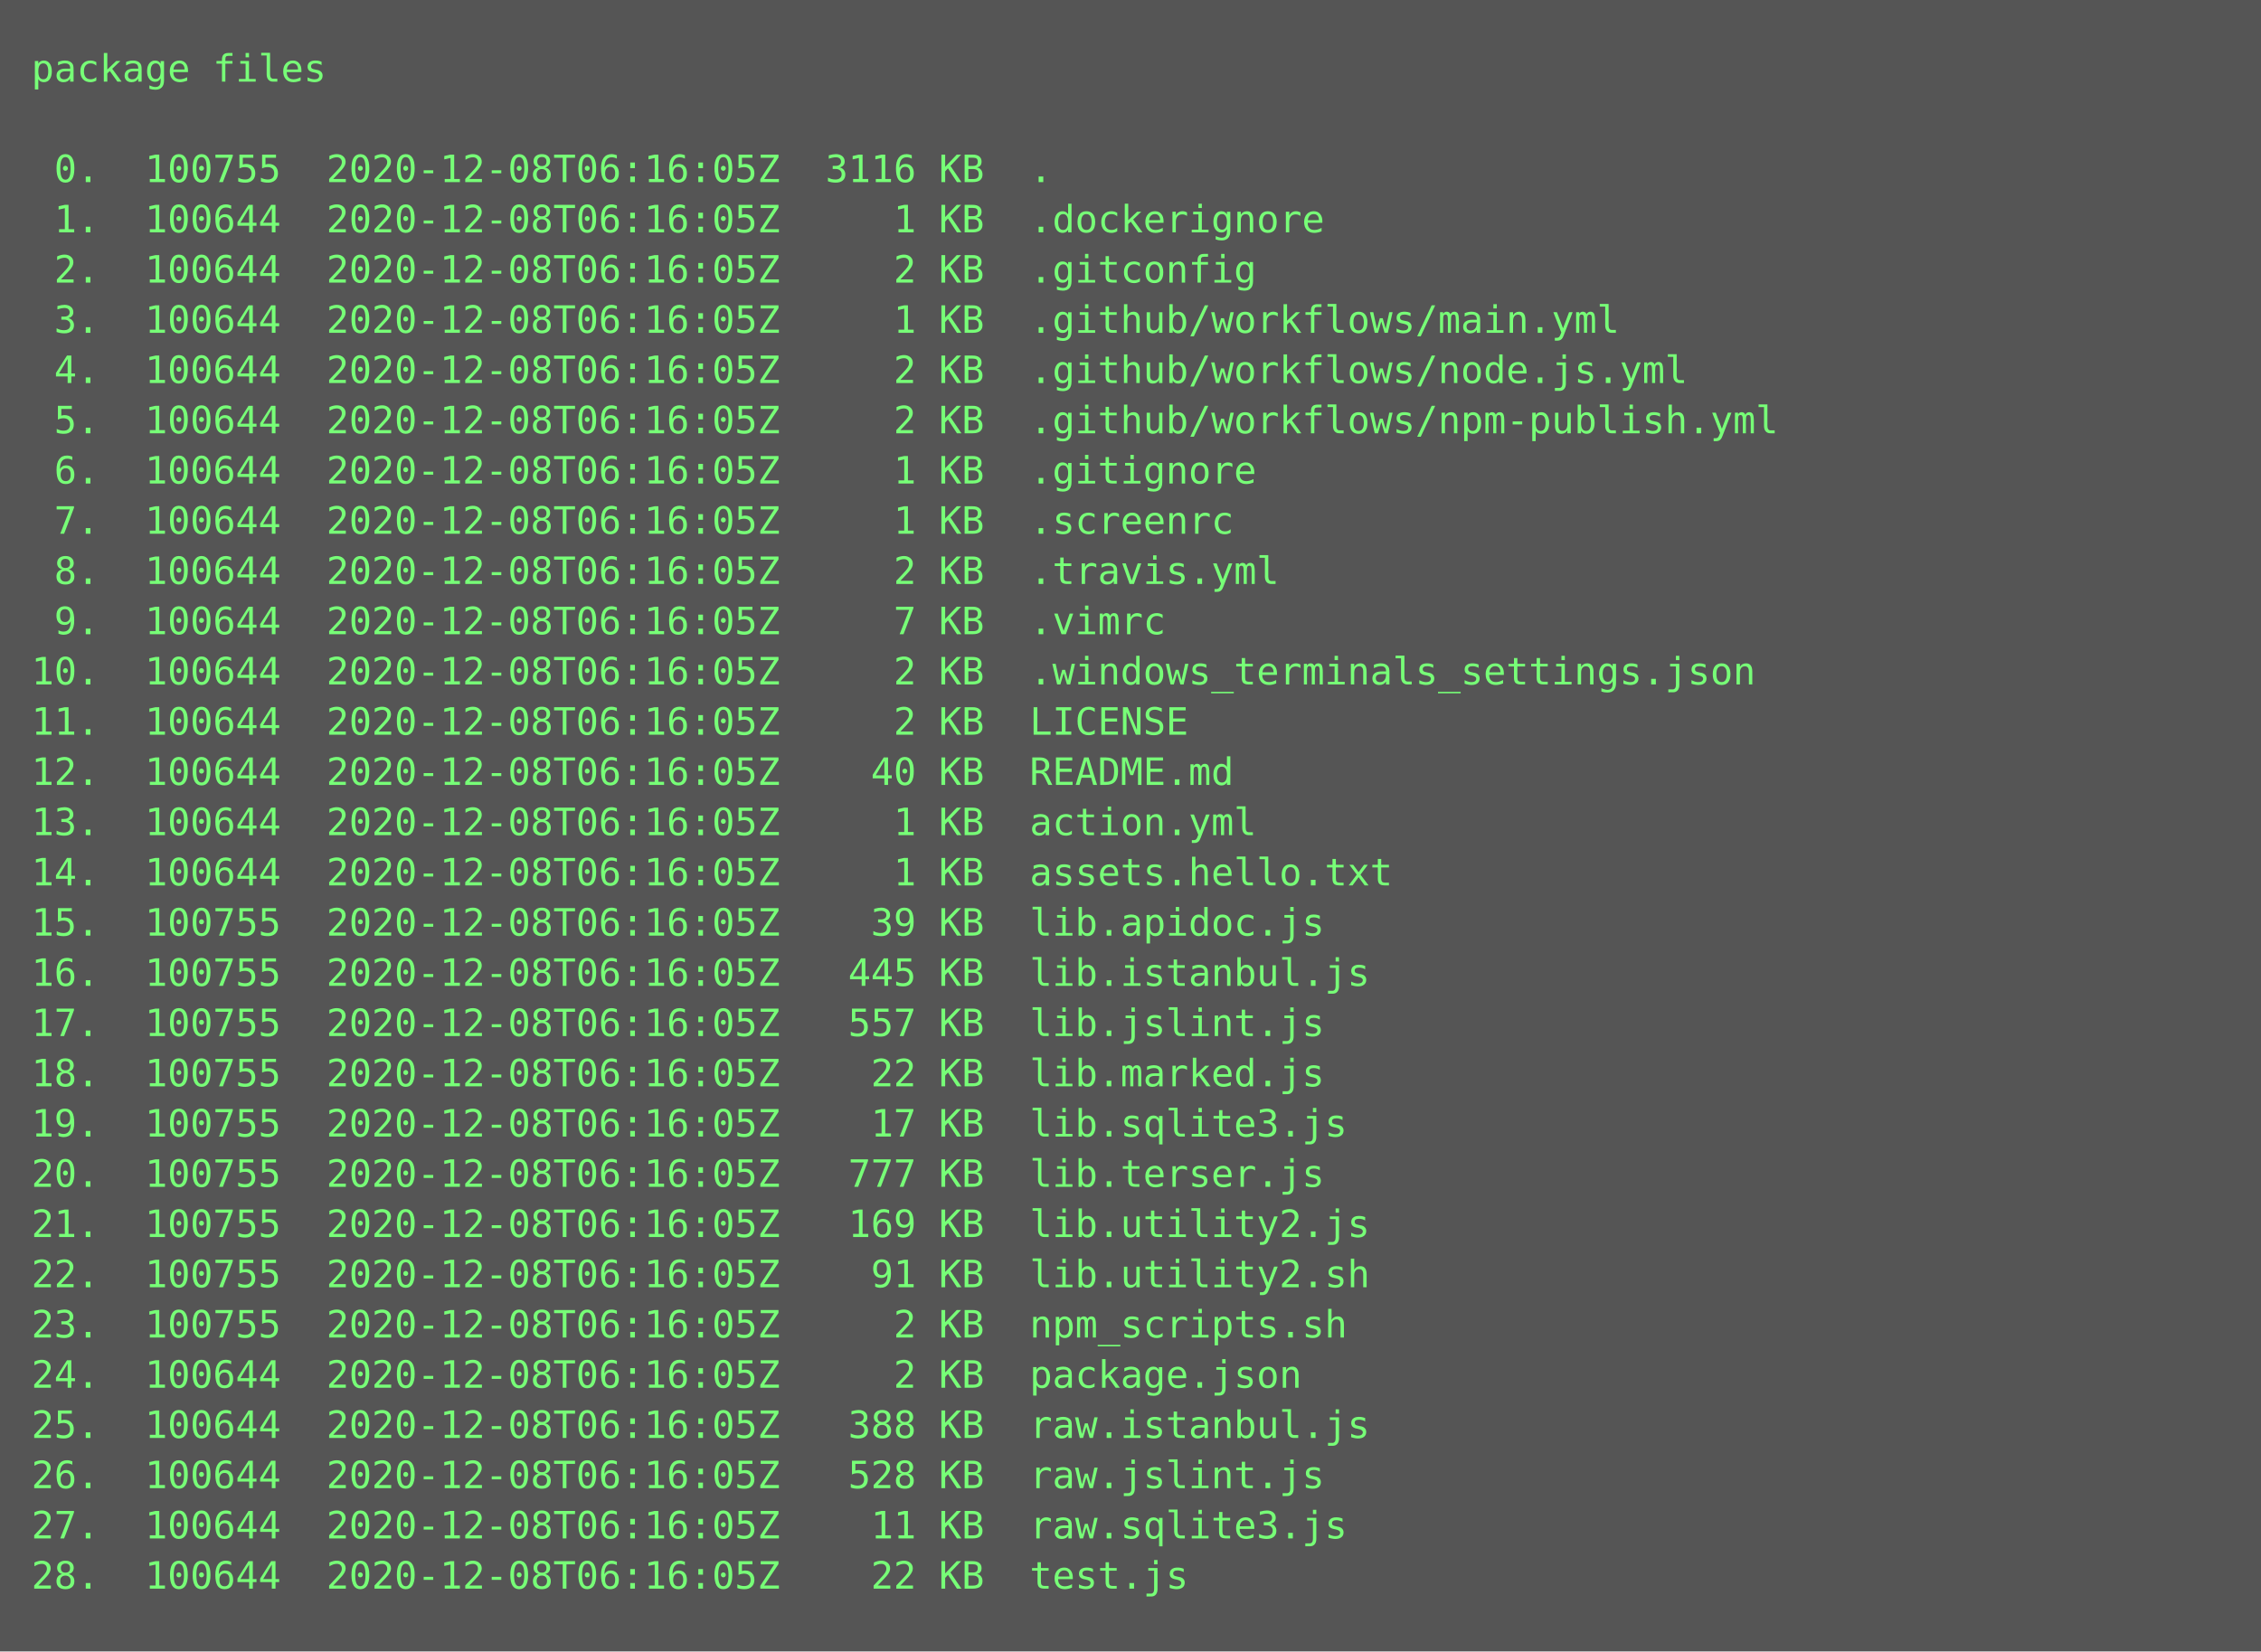
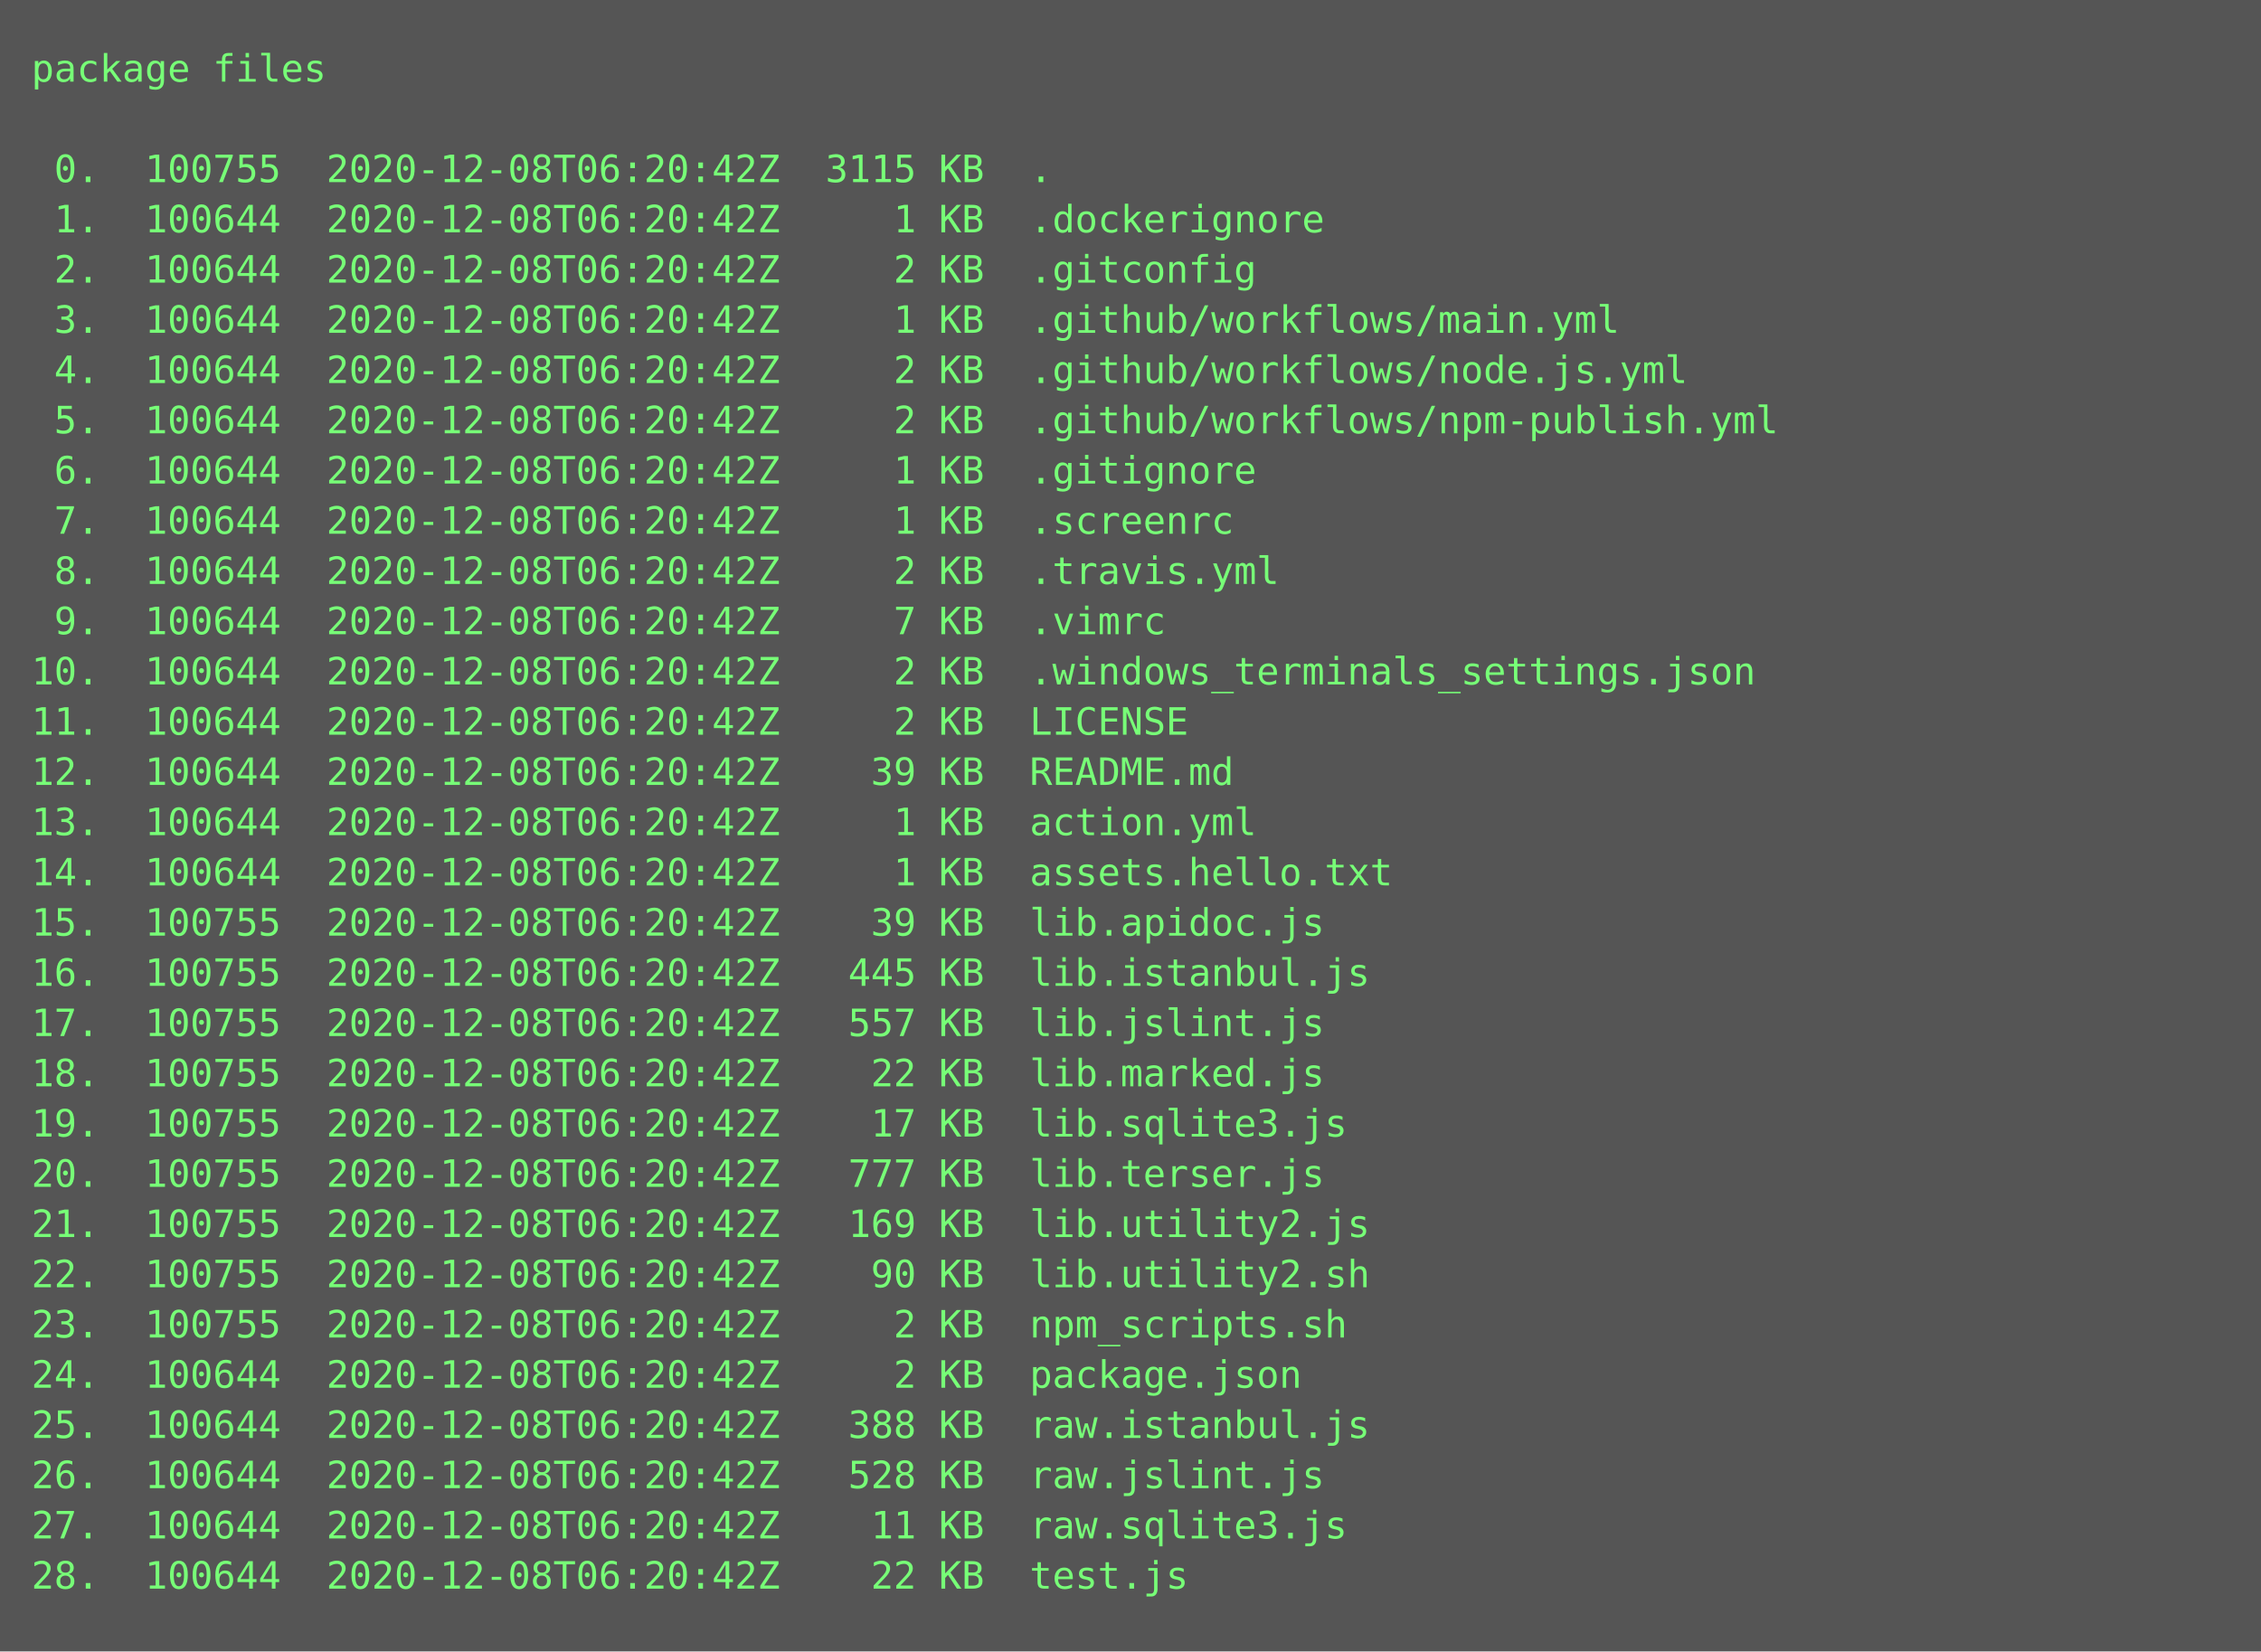
<svg xmlns="http://www.w3.org/2000/svg" height="526px" width="720px">
  <rect height="526px" fill="#555" width="720px" />
  <text fill="#7f7" font-family="Consolas, Menlo, monospace" font-size="12" xml:space="preserve">
    <tspan x="10" y="26">package files</tspan>
    <tspan x="10" y="42" />
-     <tspan x="10" y="58"> 0.  100755  2020-12-08T06:16:05Z  3116 KB  .</tspan>
-     <tspan x="10" y="74"> 1.  100644  2020-12-08T06:16:05Z     1 KB  .dockerignore</tspan>
-     <tspan x="10" y="90"> 2.  100644  2020-12-08T06:16:05Z     2 KB  .gitconfig</tspan>
-     <tspan x="10" y="106"> 3.  100644  2020-12-08T06:16:05Z     1 KB  .github/workflows/main.yml</tspan>
-     <tspan x="10" y="122"> 4.  100644  2020-12-08T06:16:05Z     2 KB  .github/workflows/node.js.yml</tspan>
-     <tspan x="10" y="138"> 5.  100644  2020-12-08T06:16:05Z     2 KB  .github/workflows/npm-publish.yml</tspan>
-     <tspan x="10" y="154"> 6.  100644  2020-12-08T06:16:05Z     1 KB  .gitignore</tspan>
-     <tspan x="10" y="170"> 7.  100644  2020-12-08T06:16:05Z     1 KB  .screenrc</tspan>
-     <tspan x="10" y="186"> 8.  100644  2020-12-08T06:16:05Z     2 KB  .travis.yml</tspan>
-     <tspan x="10" y="202"> 9.  100644  2020-12-08T06:16:05Z     7 KB  .vimrc</tspan>
-     <tspan x="10" y="218">10.  100644  2020-12-08T06:16:05Z     2 KB  .windows_terminals_settings.json</tspan>
-     <tspan x="10" y="234">11.  100644  2020-12-08T06:16:05Z     2 KB  LICENSE</tspan>
-     <tspan x="10" y="250">12.  100644  2020-12-08T06:16:05Z    40 KB  README.md</tspan>
-     <tspan x="10" y="266">13.  100644  2020-12-08T06:16:05Z     1 KB  action.yml</tspan>
-     <tspan x="10" y="282">14.  100644  2020-12-08T06:16:05Z     1 KB  assets.hello.txt</tspan>
-     <tspan x="10" y="298">15.  100755  2020-12-08T06:16:05Z    39 KB  lib.apidoc.js</tspan>
-     <tspan x="10" y="314">16.  100755  2020-12-08T06:16:05Z   445 KB  lib.istanbul.js</tspan>
-     <tspan x="10" y="330">17.  100755  2020-12-08T06:16:05Z   557 KB  lib.jslint.js</tspan>
-     <tspan x="10" y="346">18.  100755  2020-12-08T06:16:05Z    22 KB  lib.marked.js</tspan>
-     <tspan x="10" y="362">19.  100755  2020-12-08T06:16:05Z    17 KB  lib.sqlite3.js</tspan>
-     <tspan x="10" y="378">20.  100755  2020-12-08T06:16:05Z   777 KB  lib.terser.js</tspan>
-     <tspan x="10" y="394">21.  100755  2020-12-08T06:16:05Z   169 KB  lib.utility2.js</tspan>
-     <tspan x="10" y="410">22.  100755  2020-12-08T06:16:05Z    91 KB  lib.utility2.sh</tspan>
-     <tspan x="10" y="426">23.  100755  2020-12-08T06:16:05Z     2 KB  npm_scripts.sh</tspan>
-     <tspan x="10" y="442">24.  100644  2020-12-08T06:16:05Z     2 KB  package.json</tspan>
-     <tspan x="10" y="458">25.  100644  2020-12-08T06:16:05Z   388 KB  raw.istanbul.js</tspan>
-     <tspan x="10" y="474">26.  100644  2020-12-08T06:16:05Z   528 KB  raw.jslint.js</tspan>
-     <tspan x="10" y="490">27.  100644  2020-12-08T06:16:05Z    11 KB  raw.sqlite3.js</tspan>
-     <tspan x="10" y="506">28.  100644  2020-12-08T06:16:05Z    22 KB  test.js</tspan>
+     <tspan x="10" y="58"> 0.  100755  2020-12-08T06:20:42Z  3115 KB  .</tspan>
+     <tspan x="10" y="74"> 1.  100644  2020-12-08T06:20:42Z     1 KB  .dockerignore</tspan>
+     <tspan x="10" y="90"> 2.  100644  2020-12-08T06:20:42Z     2 KB  .gitconfig</tspan>
+     <tspan x="10" y="106"> 3.  100644  2020-12-08T06:20:42Z     1 KB  .github/workflows/main.yml</tspan>
+     <tspan x="10" y="122"> 4.  100644  2020-12-08T06:20:42Z     2 KB  .github/workflows/node.js.yml</tspan>
+     <tspan x="10" y="138"> 5.  100644  2020-12-08T06:20:42Z     2 KB  .github/workflows/npm-publish.yml</tspan>
+     <tspan x="10" y="154"> 6.  100644  2020-12-08T06:20:42Z     1 KB  .gitignore</tspan>
+     <tspan x="10" y="170"> 7.  100644  2020-12-08T06:20:42Z     1 KB  .screenrc</tspan>
+     <tspan x="10" y="186"> 8.  100644  2020-12-08T06:20:42Z     2 KB  .travis.yml</tspan>
+     <tspan x="10" y="202"> 9.  100644  2020-12-08T06:20:42Z     7 KB  .vimrc</tspan>
+     <tspan x="10" y="218">10.  100644  2020-12-08T06:20:42Z     2 KB  .windows_terminals_settings.json</tspan>
+     <tspan x="10" y="234">11.  100644  2020-12-08T06:20:42Z     2 KB  LICENSE</tspan>
+     <tspan x="10" y="250">12.  100644  2020-12-08T06:20:42Z    39 KB  README.md</tspan>
+     <tspan x="10" y="266">13.  100644  2020-12-08T06:20:42Z     1 KB  action.yml</tspan>
+     <tspan x="10" y="282">14.  100644  2020-12-08T06:20:42Z     1 KB  assets.hello.txt</tspan>
+     <tspan x="10" y="298">15.  100755  2020-12-08T06:20:42Z    39 KB  lib.apidoc.js</tspan>
+     <tspan x="10" y="314">16.  100755  2020-12-08T06:20:42Z   445 KB  lib.istanbul.js</tspan>
+     <tspan x="10" y="330">17.  100755  2020-12-08T06:20:42Z   557 KB  lib.jslint.js</tspan>
+     <tspan x="10" y="346">18.  100755  2020-12-08T06:20:42Z    22 KB  lib.marked.js</tspan>
+     <tspan x="10" y="362">19.  100755  2020-12-08T06:20:42Z    17 KB  lib.sqlite3.js</tspan>
+     <tspan x="10" y="378">20.  100755  2020-12-08T06:20:42Z   777 KB  lib.terser.js</tspan>
+     <tspan x="10" y="394">21.  100755  2020-12-08T06:20:42Z   169 KB  lib.utility2.js</tspan>
+     <tspan x="10" y="410">22.  100755  2020-12-08T06:20:42Z    90 KB  lib.utility2.sh</tspan>
+     <tspan x="10" y="426">23.  100755  2020-12-08T06:20:42Z     2 KB  npm_scripts.sh</tspan>
+     <tspan x="10" y="442">24.  100644  2020-12-08T06:20:42Z     2 KB  package.json</tspan>
+     <tspan x="10" y="458">25.  100644  2020-12-08T06:20:42Z   388 KB  raw.istanbul.js</tspan>
+     <tspan x="10" y="474">26.  100644  2020-12-08T06:20:42Z   528 KB  raw.jslint.js</tspan>
+     <tspan x="10" y="490">27.  100644  2020-12-08T06:20:42Z    11 KB  raw.sqlite3.js</tspan>
+     <tspan x="10" y="506">28.  100644  2020-12-08T06:20:42Z    22 KB  test.js</tspan>
  </text>
</svg>
